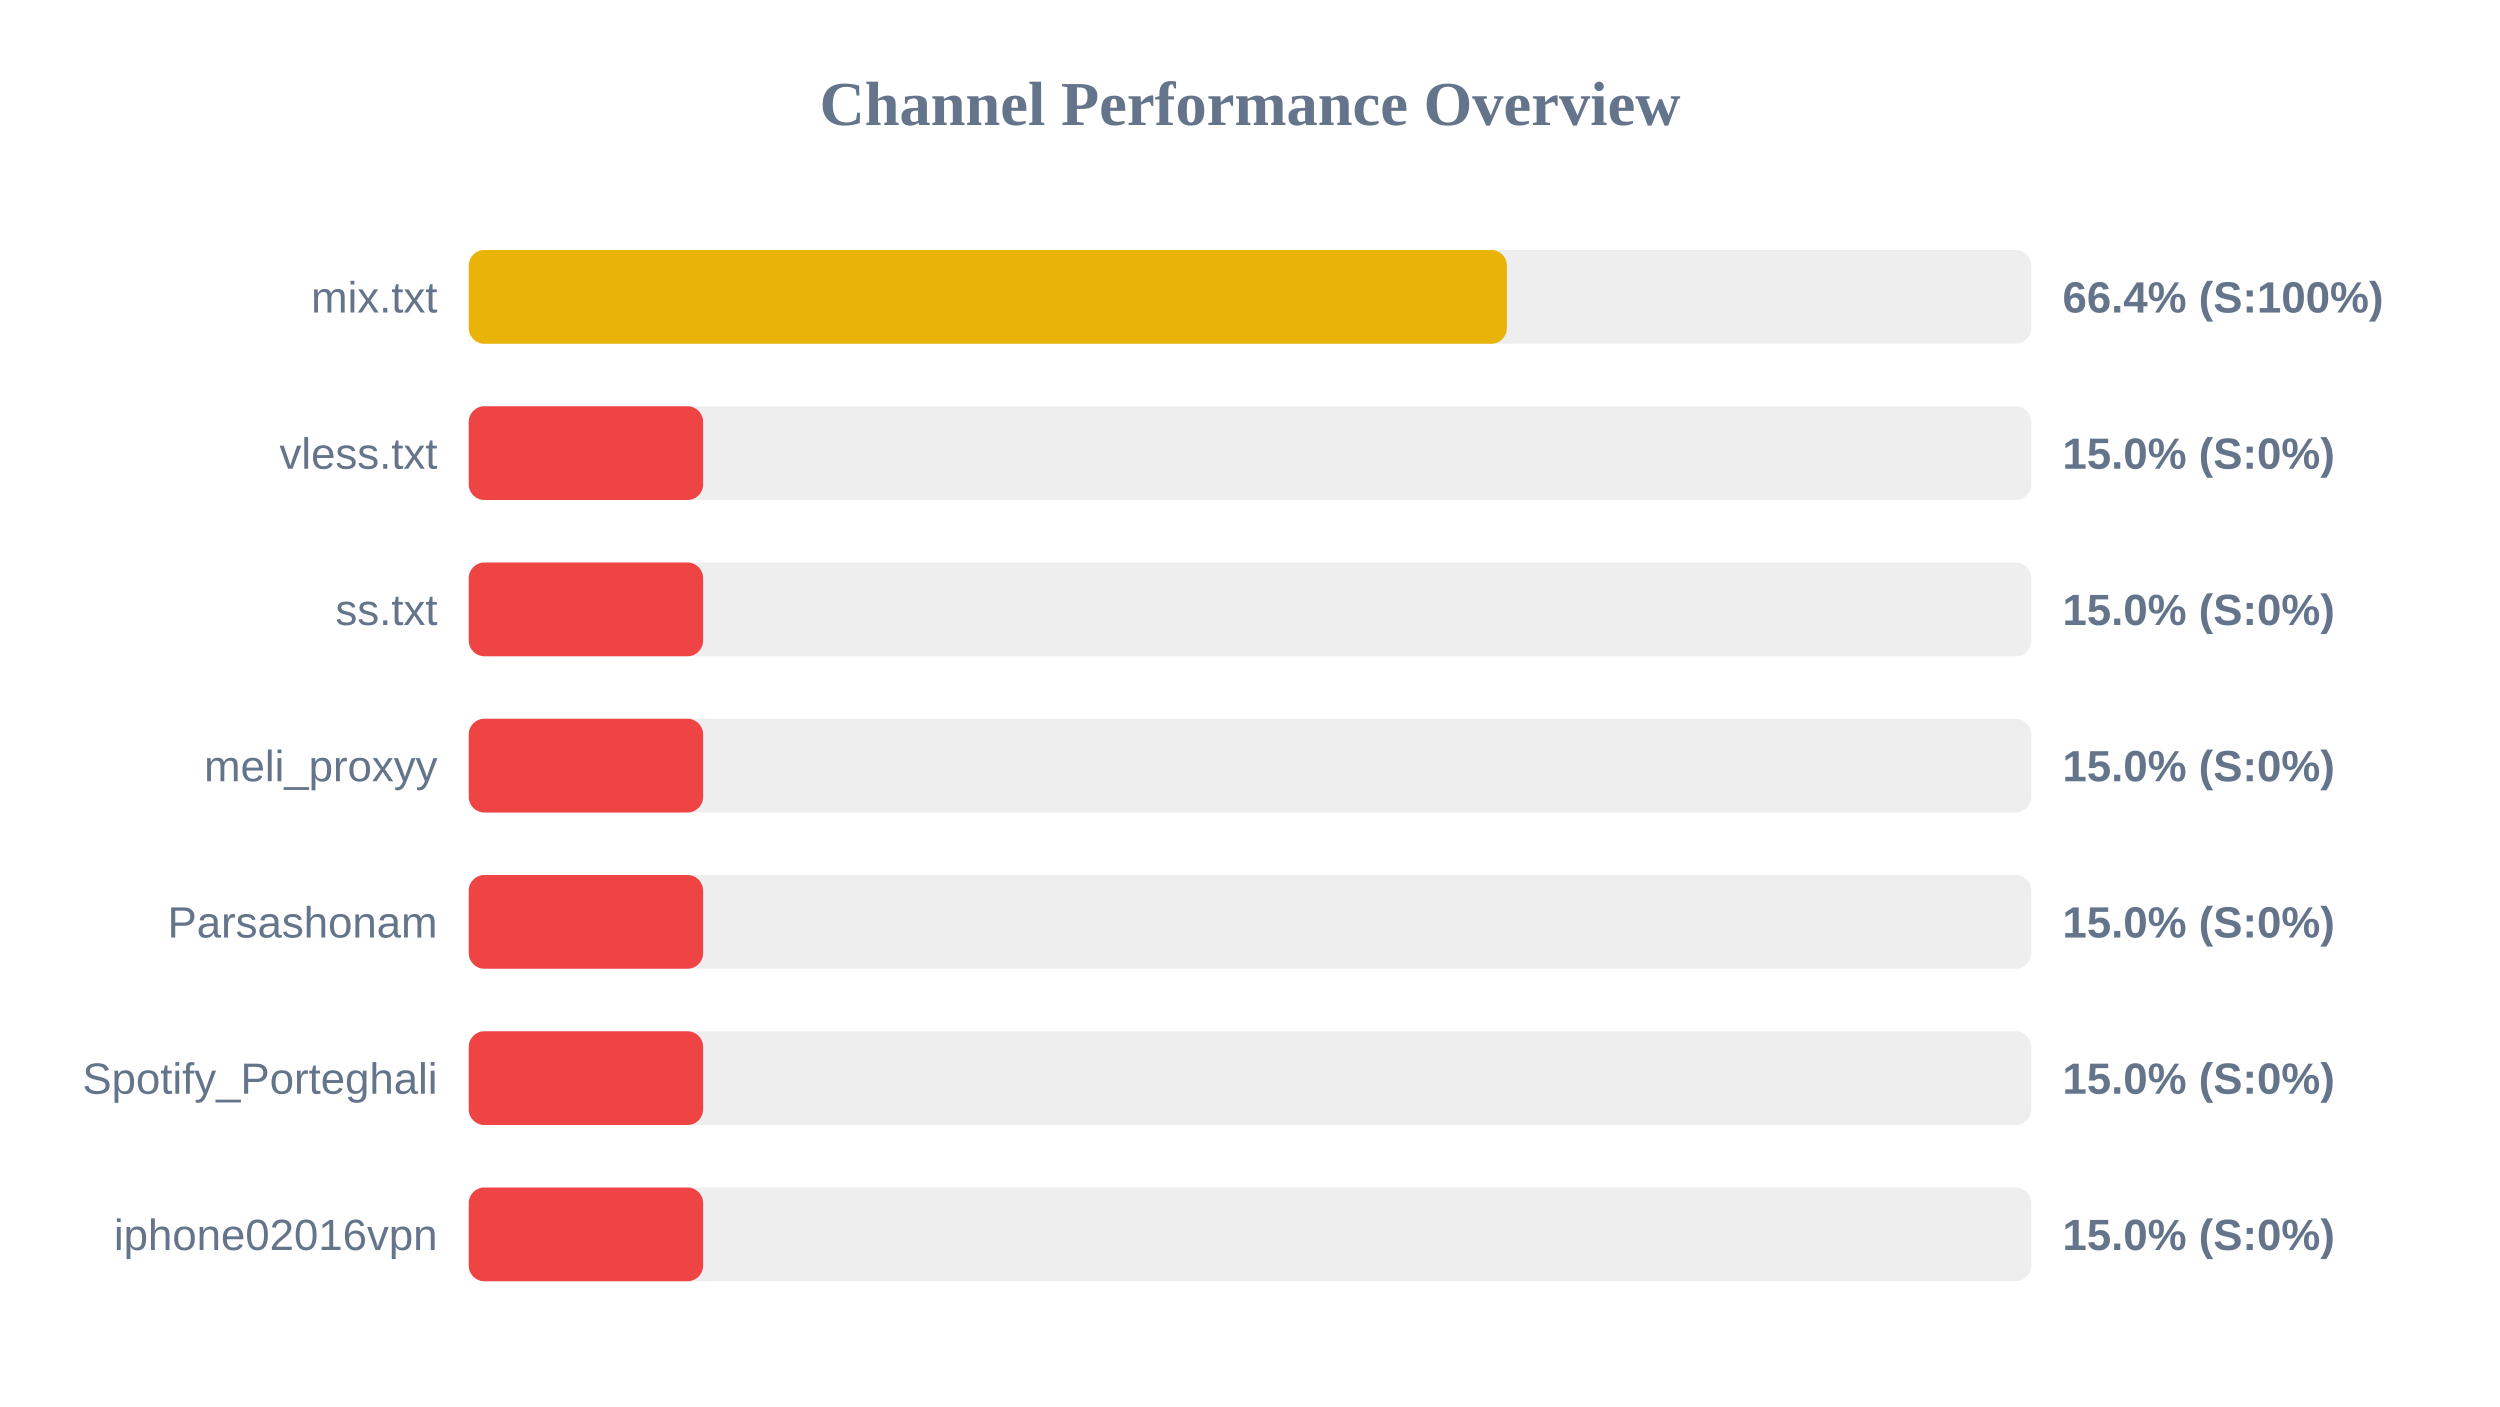
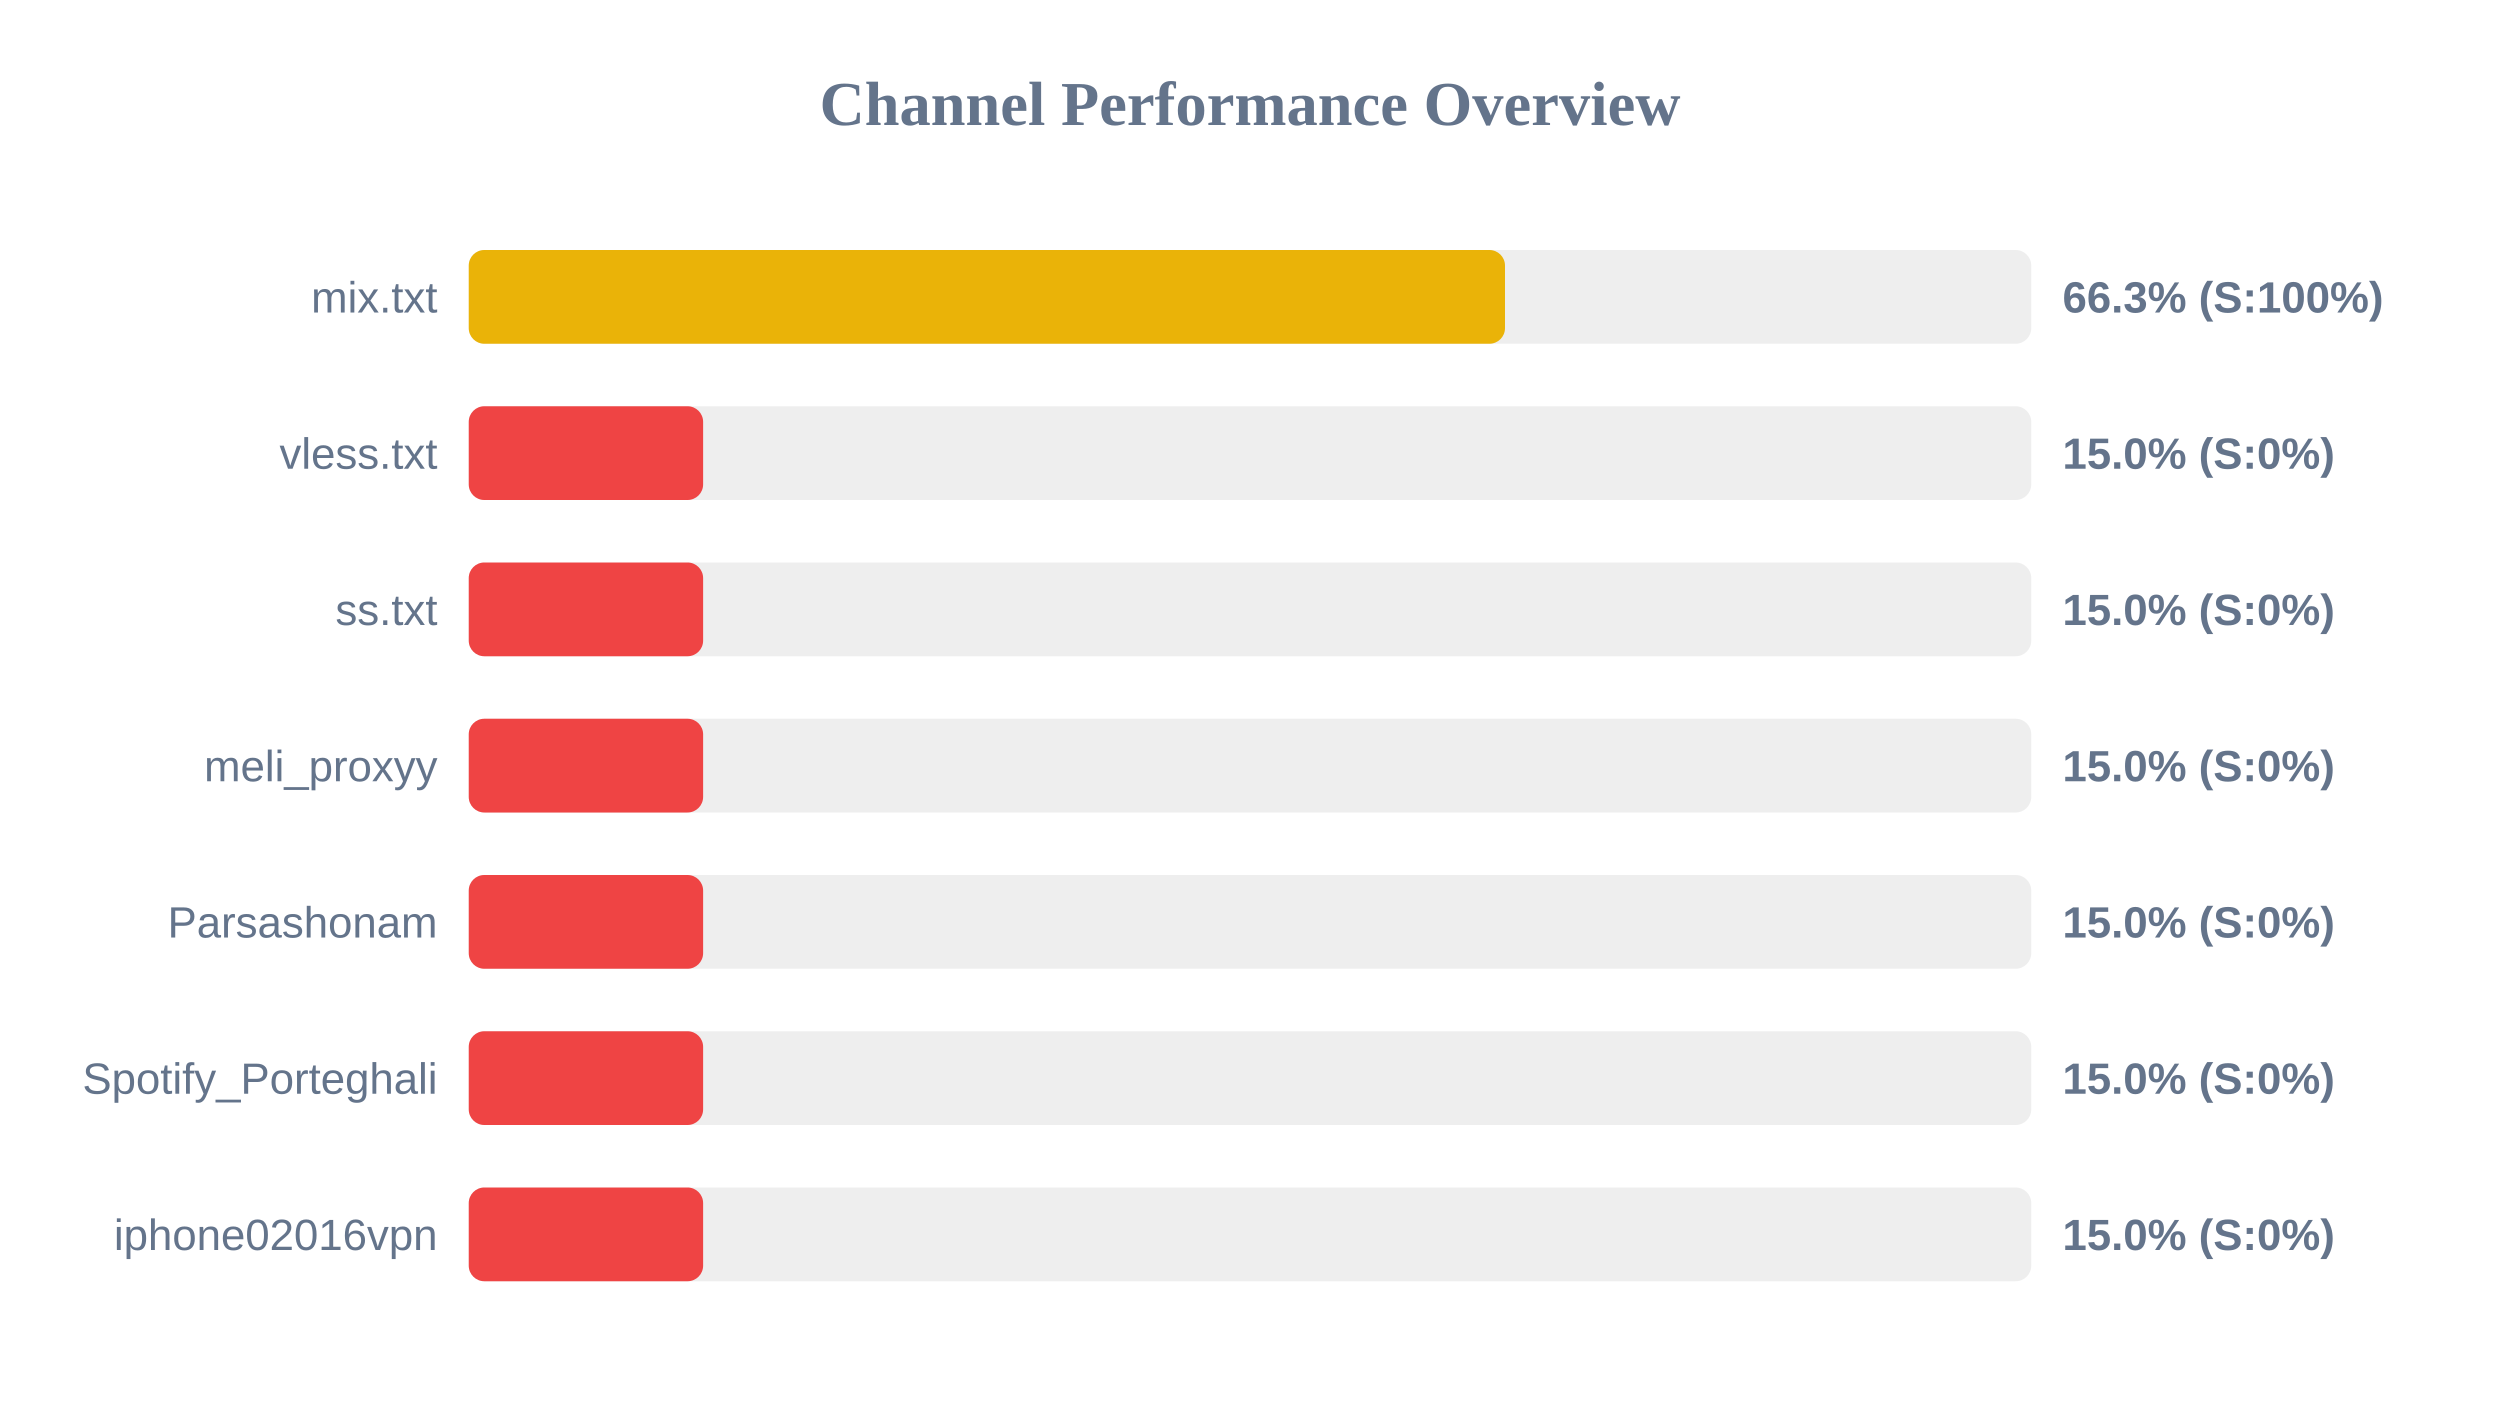
<svg xmlns="http://www.w3.org/2000/svg" width="800" height="450" version="1.1">
  <style>
        .row { font: 14px Arial; fill: #64748b; }
        .score { font: bold 14px Arial; fill: #64748b; }
    </style>
  <text x="400" y="40" text-anchor="middle" font-size="20px" font-weight="bold" fill="#64748b">Channel Performance Overview</text>
  <rect x="150" y="80" width="500" height="30" fill="#eee" rx="5" />
-   <rect x="150" y="80" width="332.2" height="30" fill="#eab308" rx="5" />
+   <rect x="150" y="80" width="331.6" height="30" fill="#eab308" rx="5" />
  <text x="140" y="100" text-anchor="end" class="row">mix.txt</text>
-   <text x="660" y="100" text-anchor="start" class="score">66.4% (S:100%)</text>
+   <text x="660" y="100" text-anchor="start" class="score">66.3% (S:100%)</text>
  <rect x="150" y="130" width="500" height="30" fill="#eee" rx="5" />
  <rect x="150" y="130" width="75.0" height="30" fill="#ef4444" rx="5" />
  <text x="140" y="150" text-anchor="end" class="row">vless.txt</text>
  <text x="660" y="150" text-anchor="start" class="score">15.0% (S:0%)</text>
  <rect x="150" y="180" width="500" height="30" fill="#eee" rx="5" />
  <rect x="150" y="180" width="75.0" height="30" fill="#ef4444" rx="5" />
  <text x="140" y="200" text-anchor="end" class="row">ss.txt</text>
  <text x="660" y="200" text-anchor="start" class="score">15.0% (S:0%)</text>
  <rect x="150" y="230" width="500" height="30" fill="#eee" rx="5" />
  <rect x="150" y="230" width="75.0" height="30" fill="#ef4444" rx="5" />
  <text x="140" y="250" text-anchor="end" class="row">meli_proxyy</text>
  <text x="660" y="250" text-anchor="start" class="score">15.0% (S:0%)</text>
  <rect x="150" y="280" width="500" height="30" fill="#eee" rx="5" />
  <rect x="150" y="280" width="75.0" height="30" fill="#ef4444" rx="5" />
  <text x="140" y="300" text-anchor="end" class="row">Parsashonam</text>
  <text x="660" y="300" text-anchor="start" class="score">15.0% (S:0%)</text>
  <rect x="150" y="330" width="500" height="30" fill="#eee" rx="5" />
  <rect x="150" y="330" width="75.0" height="30" fill="#ef4444" rx="5" />
  <text x="140" y="350" text-anchor="end" class="row">Spotify_Porteghali</text>
  <text x="660" y="350" text-anchor="start" class="score">15.0% (S:0%)</text>
  <rect x="150" y="380" width="500" height="30" fill="#eee" rx="5" />
  <rect x="150" y="380" width="75.0" height="30" fill="#ef4444" rx="5" />
  <text x="140" y="400" text-anchor="end" class="row">iphone02016vpn</text>
  <text x="660" y="400" text-anchor="start" class="score">15.0% (S:0%)</text>
</svg>
